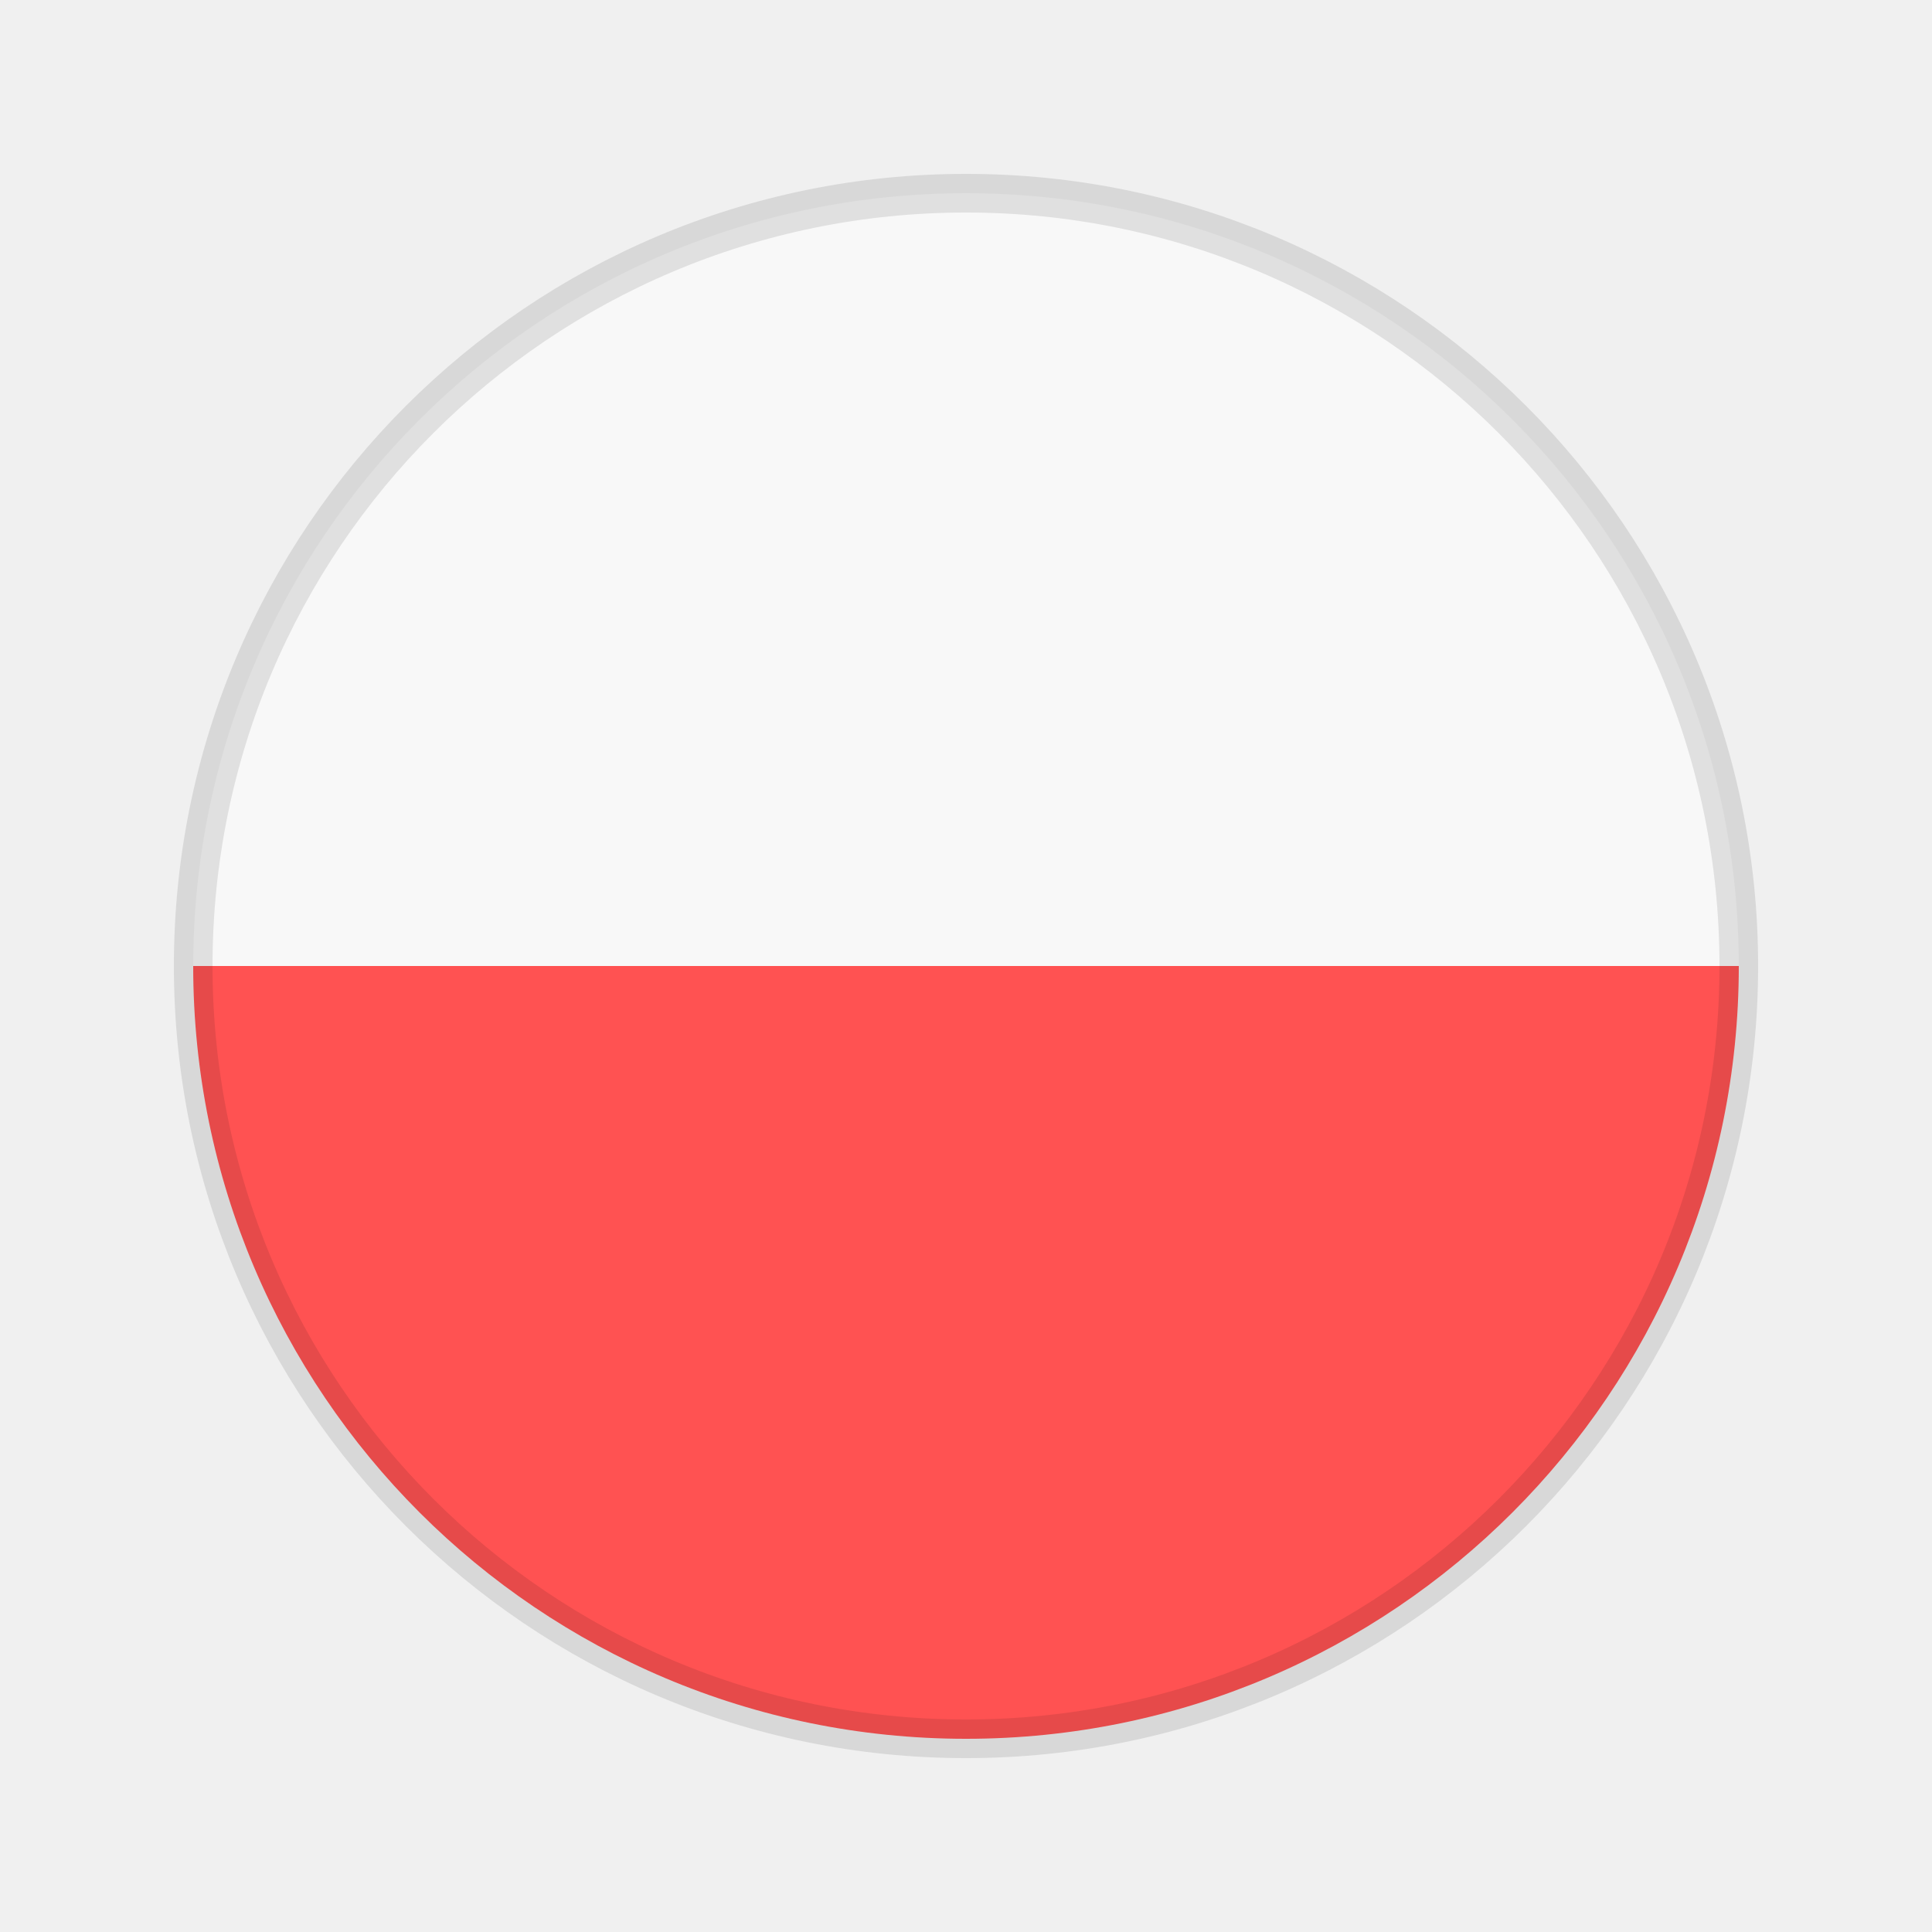
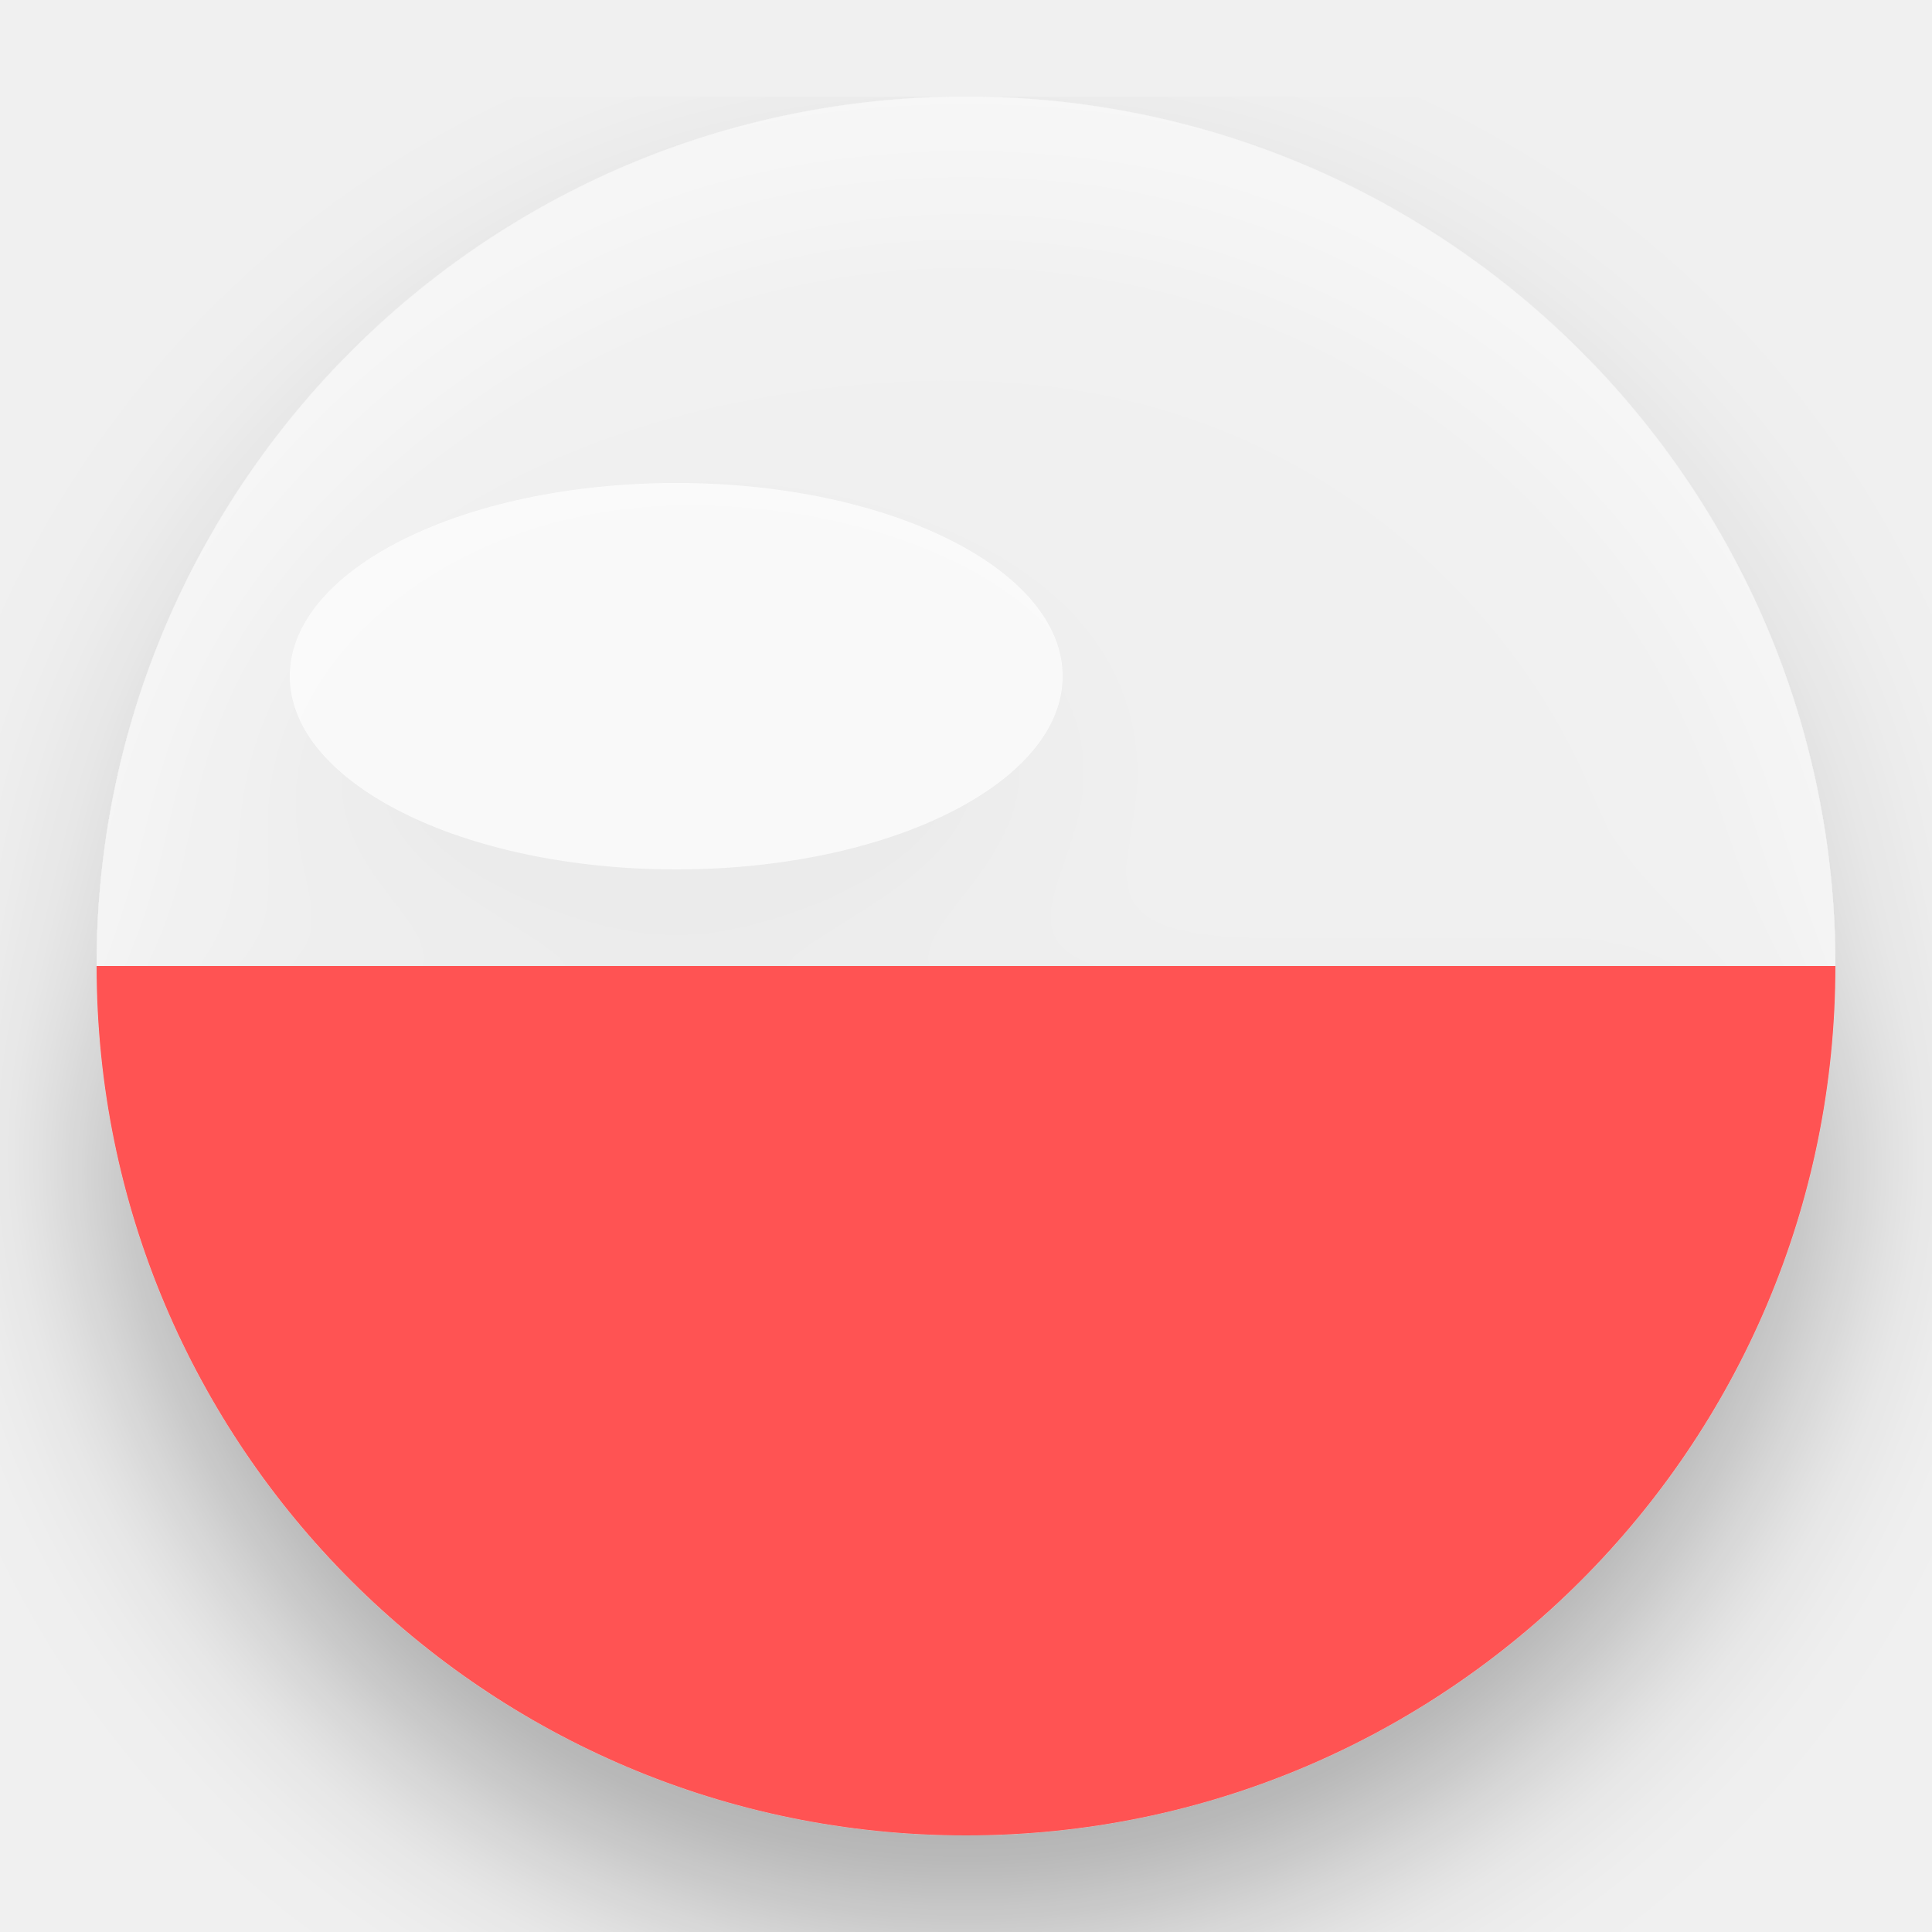
<svg xmlns="http://www.w3.org/2000/svg" width="100" height="100" viewBox="-50 -50 100 100">
  <defs>
-     <path id="capsule-bottom" d="M -40 0 A 40 40 0 0 0 40 0 L -40 0 Z" />
-     <path id="capsule-top" d="M -40 0 A 40 40 0 0 1 40 0 L -40 0 Z" fill="#FFFFFF" opacity="0.5" />
-     <g id="capsule-model">
+     <filter id="drop-shadow" x="-20%" y="-20%" width="140%" height="140%">
+       <feGaussianBlur in="SourceAlpha" stdDeviation="5" result="blur" />
+       <feOffset in="blur" dx="0" dy="5" result="offsetBlur" />
+       <feFlood flood-color="rgba(0,0,0,0.3)" result="colorBlur" />
+       <feComposite in="colorBlur" in2="offsetBlur" operator="in" result="shadow" />
+       <feMerge>
+         <feMergeNode in="shadow" />
+         <feMergeNode in="SourceGraphic" />
+       </feMerge>
+     </filter>
+     <path id="capsule-bottom" d="M -45 0 A 45 45 0 0 0 45 0 L -45 0 Z" />
+     <path id="capsule-top" d="M -45 0 A 45 45 0 0 1 45 0 L -45 0 Z" fill="#FFFFFF" opacity="0.5" />
+     <g id="capsule-model" filter="url(#drop-shadow)">
      <use href="#capsule-bottom" class="capsule-color" />
      <use href="#capsule-top" />
-       <circle cx="0" cy="0" r="40" fill="none" stroke="rgba(0,0,0,0.1)" stroke-width="2" />
+       <ellipse cx="-15" cy="-15" rx="20" ry="10" rotate="-30" fill="white" opacity="0.7" />
    </g>
  </defs>
  <use href="#capsule-model" class="capsule-color" fill="#FF5252" />
</svg>
